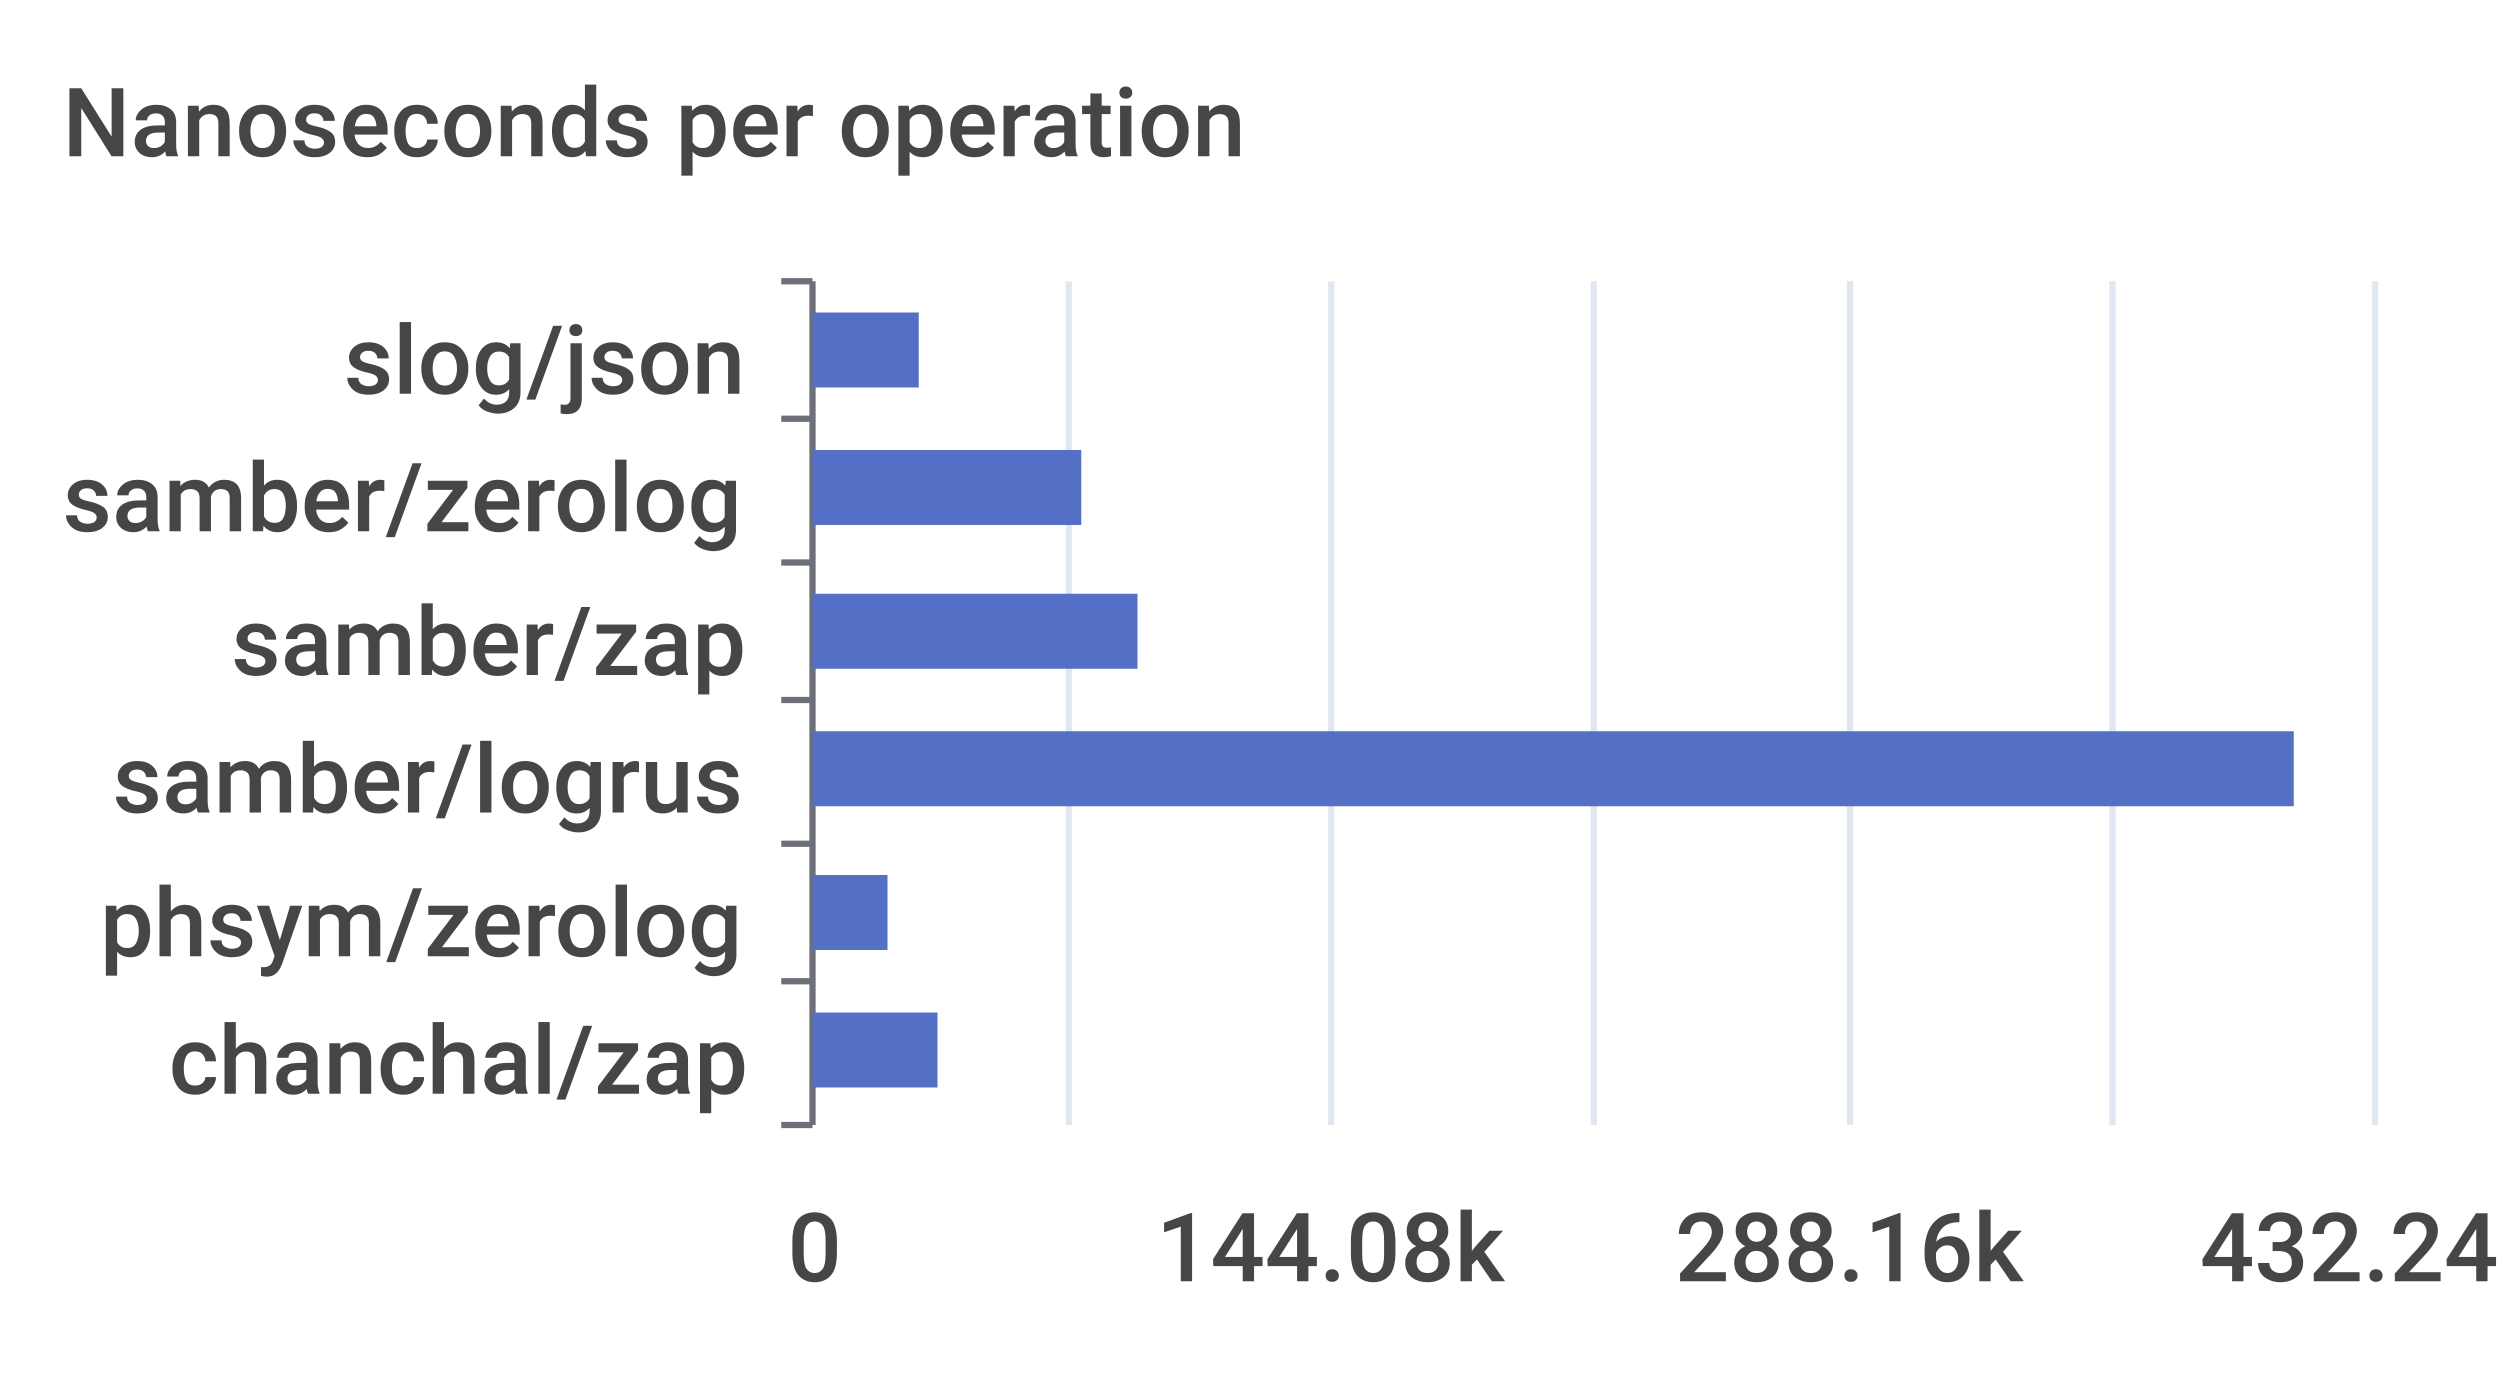
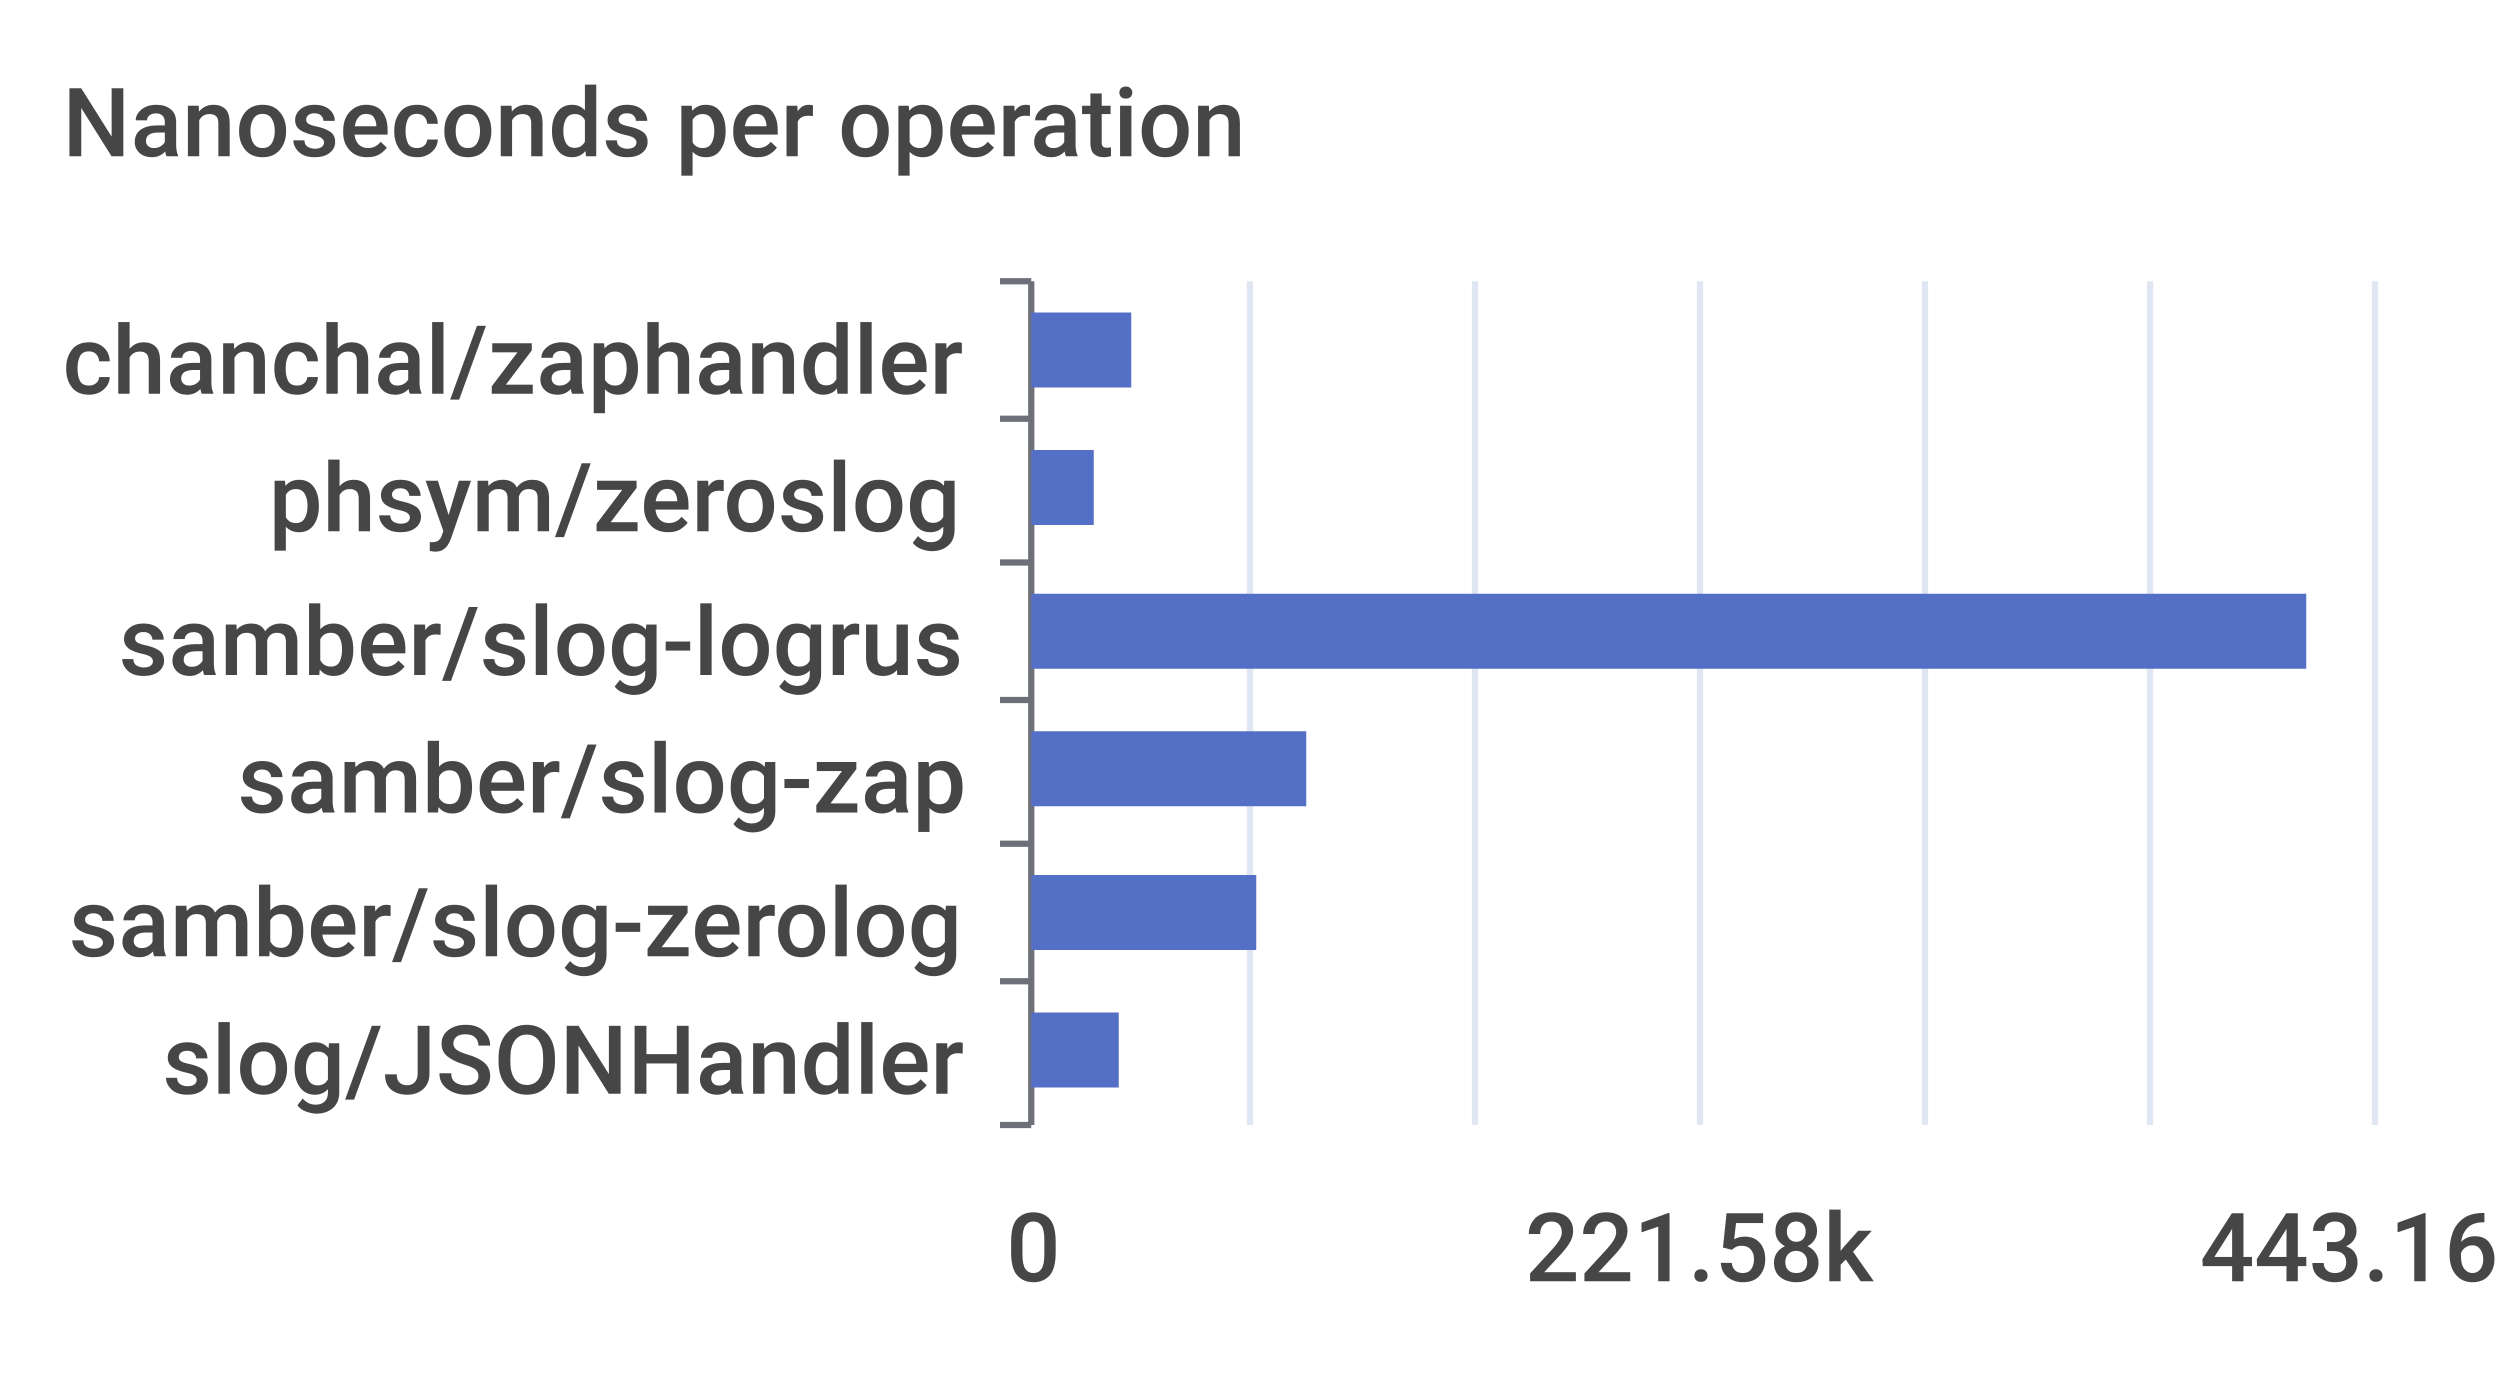
<svg xmlns="http://www.w3.org/2000/svg" width="400" height="220">\n<path d="M 0 0 L 400 0 L 400 220 L 0 220 L 0 0" style="stroke-width:0;stroke:none;fill:rgba(255,255,255,1.0)" />
  <text x="10" y="25" style="stroke-width:0;stroke:none;fill:rgba(70,70,70,1.0);font-size:15.3px;font-family:'Roboto Medium',sans-serif">Nanoseconds per operation</text>
-   <path d="M 125 45 L 130 45" style="stroke-width:1;stroke:rgba(110,112,121,1.0);fill:none" />
-   <path d="M 125 67 L 130 67" style="stroke-width:1;stroke:rgba(110,112,121,1.0);fill:none" />
-   <path d="M 125 90 L 130 90" style="stroke-width:1;stroke:rgba(110,112,121,1.0);fill:none" />
-   <path d="M 125 112 L 130 112" style="stroke-width:1;stroke:rgba(110,112,121,1.0);fill:none" />
-   <path d="M 125 135 L 130 135" style="stroke-width:1;stroke:rgba(110,112,121,1.0);fill:none" />
-   <path d="M 125 157 L 130 157" style="stroke-width:1;stroke:rgba(110,112,121,1.0);fill:none" />
-   <path d="M 125 180 L 130 180" style="stroke-width:1;stroke:rgba(110,112,121,1.0);fill:none" />
-   <path d="M 130 45 L 130 180" style="stroke-width:1;stroke:rgba(110,112,121,1.0);fill:none" />
-   <text x="55" y="63" style="stroke-width:0;stroke:none;fill:rgba(70,70,70,1.0);font-size:15.3px;font-family:'Roboto Medium',sans-serif">slog/json</text>
-   <text x="10" y="85" style="stroke-width:0;stroke:none;fill:rgba(70,70,70,1.0);font-size:15.3px;font-family:'Roboto Medium',sans-serif">samber/zerolog</text>
-   <text x="37" y="108" style="stroke-width:0;stroke:none;fill:rgba(70,70,70,1.0);font-size:15.3px;font-family:'Roboto Medium',sans-serif">samber/zap</text>
-   <text x="18" y="130" style="stroke-width:0;stroke:none;fill:rgba(70,70,70,1.0);font-size:15.3px;font-family:'Roboto Medium',sans-serif">samber/logrus</text>
-   <text x="16" y="153" style="stroke-width:0;stroke:none;fill:rgba(70,70,70,1.0);font-size:15.3px;font-family:'Roboto Medium',sans-serif">phsym/zerolog</text>
-   <text x="27" y="175" style="stroke-width:0;stroke:none;fill:rgba(70,70,70,1.0);font-size:15.3px;font-family:'Roboto Medium',sans-serif">chanchal/zap</text>
-   <text x="126" y="205" style="stroke-width:0;stroke:none;fill:rgba(70,70,70,1.0);font-size:15.3px;font-family:'Roboto Medium',sans-serif">0</text>
-   <text x="185" y="205" style="stroke-width:0;stroke:none;fill:rgba(70,70,70,1.0);font-size:15.3px;font-family:'Roboto Medium',sans-serif">144.08k</text>
-   <text x="268" y="205" style="stroke-width:0;stroke:none;fill:rgba(70,70,70,1.0);font-size:15.3px;font-family:'Roboto Medium',sans-serif">288.16k</text>
-   <text x="352" y="205" style="stroke-width:0;stroke:none;fill:rgba(70,70,70,1.0);font-size:15.3px;font-family:'Roboto Medium',sans-serif">432.24k</text>
-   <path d="M 171 45 L 171 180" style="stroke-width:1;stroke:rgba(224,230,242,1.0);fill:none" />
-   <path d="M 213 45 L 213 180" style="stroke-width:1;stroke:rgba(224,230,242,1.0);fill:none" />
-   <path d="M 255 45 L 255 180" style="stroke-width:1;stroke:rgba(224,230,242,1.0);fill:none" />
-   <path d="M 296 45 L 296 180" style="stroke-width:1;stroke:rgba(224,230,242,1.0);fill:none" />
-   <path d="M 338 45 L 338 180" style="stroke-width:1;stroke:rgba(224,230,242,1.0);fill:none" />
+   <path d="M 160 45 L 165 45" style="stroke-width:1;stroke:rgba(110,112,121,1.0);fill:none" />
+   <path d="M 160 67 L 165 67" style="stroke-width:1;stroke:rgba(110,112,121,1.0);fill:none" />
+   <path d="M 160 90 L 165 90" style="stroke-width:1;stroke:rgba(110,112,121,1.0);fill:none" />
+   <path d="M 160 112 L 165 112" style="stroke-width:1;stroke:rgba(110,112,121,1.0);fill:none" />
+   <path d="M 160 135 L 165 135" style="stroke-width:1;stroke:rgba(110,112,121,1.0);fill:none" />
+   <path d="M 160 157 L 165 157" style="stroke-width:1;stroke:rgba(110,112,121,1.0);fill:none" />
+   <path d="M 160 180 L 165 180" style="stroke-width:1;stroke:rgba(110,112,121,1.0);fill:none" />
+   <path d="M 165 45 L 165 180" style="stroke-width:1;stroke:rgba(110,112,121,1.0);fill:none" />
+   <text x="10" y="63" style="stroke-width:0;stroke:none;fill:rgba(70,70,70,1.0);font-size:15.3px;font-family:'Roboto Medium',sans-serif">chanchal/zaphandler</text>
+   <text x="43" y="85" style="stroke-width:0;stroke:none;fill:rgba(70,70,70,1.0);font-size:15.3px;font-family:'Roboto Medium',sans-serif">phsym/zeroslog</text>
+   <text x="19" y="108" style="stroke-width:0;stroke:none;fill:rgba(70,70,70,1.0);font-size:15.3px;font-family:'Roboto Medium',sans-serif">samber/slog-logrus</text>
+   <text x="38" y="130" style="stroke-width:0;stroke:none;fill:rgba(70,70,70,1.0);font-size:15.3px;font-family:'Roboto Medium',sans-serif">samber/slog-zap</text>
+   <text x="11" y="153" style="stroke-width:0;stroke:none;fill:rgba(70,70,70,1.0);font-size:15.3px;font-family:'Roboto Medium',sans-serif">samber/slog-zerolog</text>
+   <text x="26" y="175" style="stroke-width:0;stroke:none;fill:rgba(70,70,70,1.0);font-size:15.3px;font-family:'Roboto Medium',sans-serif">slog/JSONHandler</text>
+   <text x="161" y="205" style="stroke-width:0;stroke:none;fill:rgba(70,70,70,1.0);font-size:15.3px;font-family:'Roboto Medium',sans-serif">0</text>
+   <text x="244" y="205" style="stroke-width:0;stroke:none;fill:rgba(70,70,70,1.0);font-size:15.3px;font-family:'Roboto Medium',sans-serif">221.58k</text>
+   <text x="352" y="205" style="stroke-width:0;stroke:none;fill:rgba(70,70,70,1.0);font-size:15.3px;font-family:'Roboto Medium',sans-serif">443.16k</text>
+   <path d="M 200 45 L 200 180" style="stroke-width:1;stroke:rgba(224,230,242,1.0);fill:none" />
+   <path d="M 236 45 L 236 180" style="stroke-width:1;stroke:rgba(224,230,242,1.0);fill:none" />
+   <path d="M 272 45 L 272 180" style="stroke-width:1;stroke:rgba(224,230,242,1.0);fill:none" />
+   <path d="M 308 45 L 308 180" style="stroke-width:1;stroke:rgba(224,230,242,1.0);fill:none" />
+   <path d="M 344 45 L 344 180" style="stroke-width:1;stroke:rgba(224,230,242,1.0);fill:none" />
  <path d="M 380 45 L 380 180" style="stroke-width:1;stroke:rgba(224,230,242,1.0);fill:none" />
-   <path d="M 130 162 L 150 162 L 150 174 L 130 174 L 130 162" style="stroke-width:0;stroke:none;fill:rgba(84,112,198,1.0)" />
-   <path d="M 130 140 L 142 140 L 142 152 L 130 152 L 130 140" style="stroke-width:0;stroke:none;fill:rgba(84,112,198,1.0)" />
-   <path d="M 130 117 L 367 117 L 367 129 L 130 129 L 130 117" style="stroke-width:0;stroke:none;fill:rgba(84,112,198,1.0)" />
-   <path d="M 130 95 L 182 95 L 182 107 L 130 107 L 130 95" style="stroke-width:0;stroke:none;fill:rgba(84,112,198,1.0)" />
-   <path d="M 130 72 L 173 72 L 173 84 L 130 84 L 130 72" style="stroke-width:0;stroke:none;fill:rgba(84,112,198,1.0)" />
-   <path d="M 130 50 L 147 50 L 147 62 L 130 62 L 130 50" style="stroke-width:0;stroke:none;fill:rgba(84,112,198,1.0)" />
+   <path d="M 165 162 L 179 162 L 179 174 L 165 174 L 165 162" style="stroke-width:0;stroke:none;fill:rgba(84,112,198,1.0)" />
+   <path d="M 165 140 L 201 140 L 201 152 L 165 152 L 165 140" style="stroke-width:0;stroke:none;fill:rgba(84,112,198,1.0)" />
+   <path d="M 165 117 L 209 117 L 209 129 L 165 129 L 165 117" style="stroke-width:0;stroke:none;fill:rgba(84,112,198,1.0)" />
+   <path d="M 165 95 L 369 95 L 369 107 L 165 107 L 165 95" style="stroke-width:0;stroke:none;fill:rgba(84,112,198,1.0)" />
+   <path d="M 165 72 L 175 72 L 175 84 L 165 84 L 165 72" style="stroke-width:0;stroke:none;fill:rgba(84,112,198,1.0)" />
+   <path d="M 165 50 L 181 50 L 181 62 L 165 62 L 165 50" style="stroke-width:0;stroke:none;fill:rgba(84,112,198,1.0)" />
</svg>
